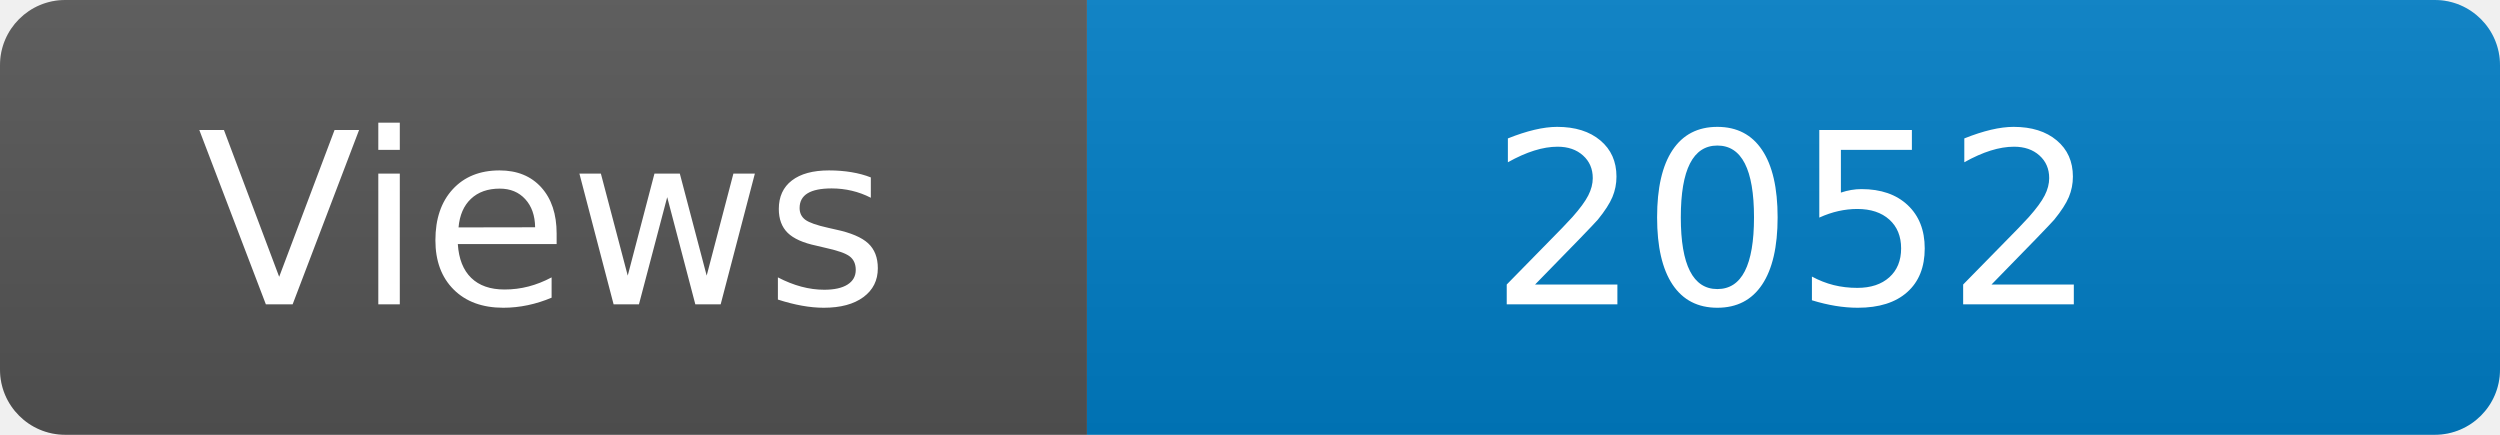
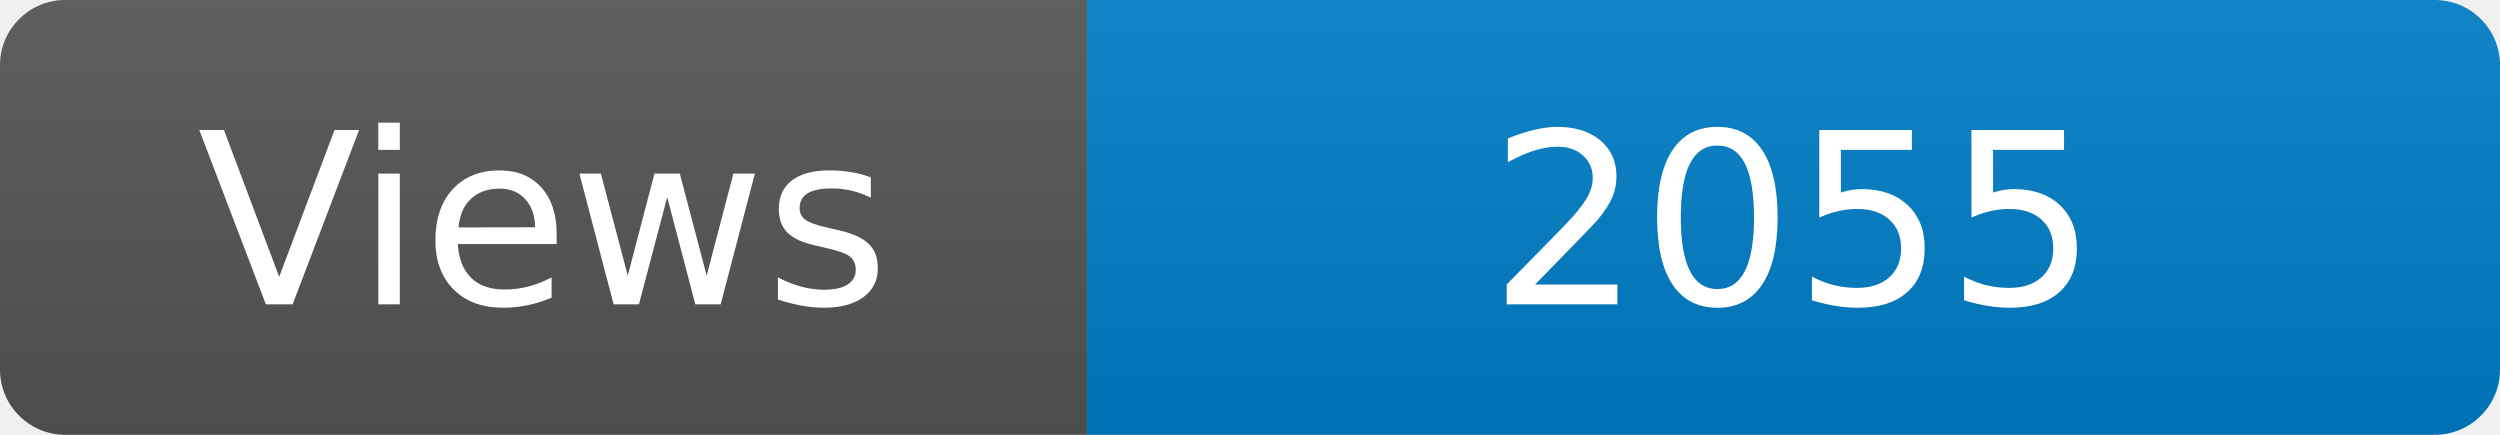
<svg xmlns="http://www.w3.org/2000/svg" width="115" height="20" role="img" aria-label="Maintained?: yes">
  <linearGradient id="s" x2="0" y2="100%">
    <stop offset="0" stop-color="#bbb" stop-opacity=".1" />
    <stop offset="1" stop-opacity=".1" />
  </linearGradient>
  <clipPath id="r">
    <rect width="115" height="20" rx="3" fill="#fff" />
  </clipPath>
  <g clip-path="url(#r)">
    <rect width="50" height="20" fill="#555" />
    <rect x="50" width="160" height="20" fill="#007ec6" />
    <rect width="115" height="20" fill="url(#s)" />
  </g>
  <g fill="#fff" text-anchor="middle" font-family="Verdana,Geneva,DejaVu Sans,sans-serif" font-size="110">
    <text x="250" y="140" transform="scale(.1)" fill="#fff">Views</text>
-     <text x="825" y="140" transform="scale(.1)" fill="#fff">2052</text>
+     <text x="825" y="140" transform="scale(.1)" fill="#fff">2055</text>
  </g>
</svg>
